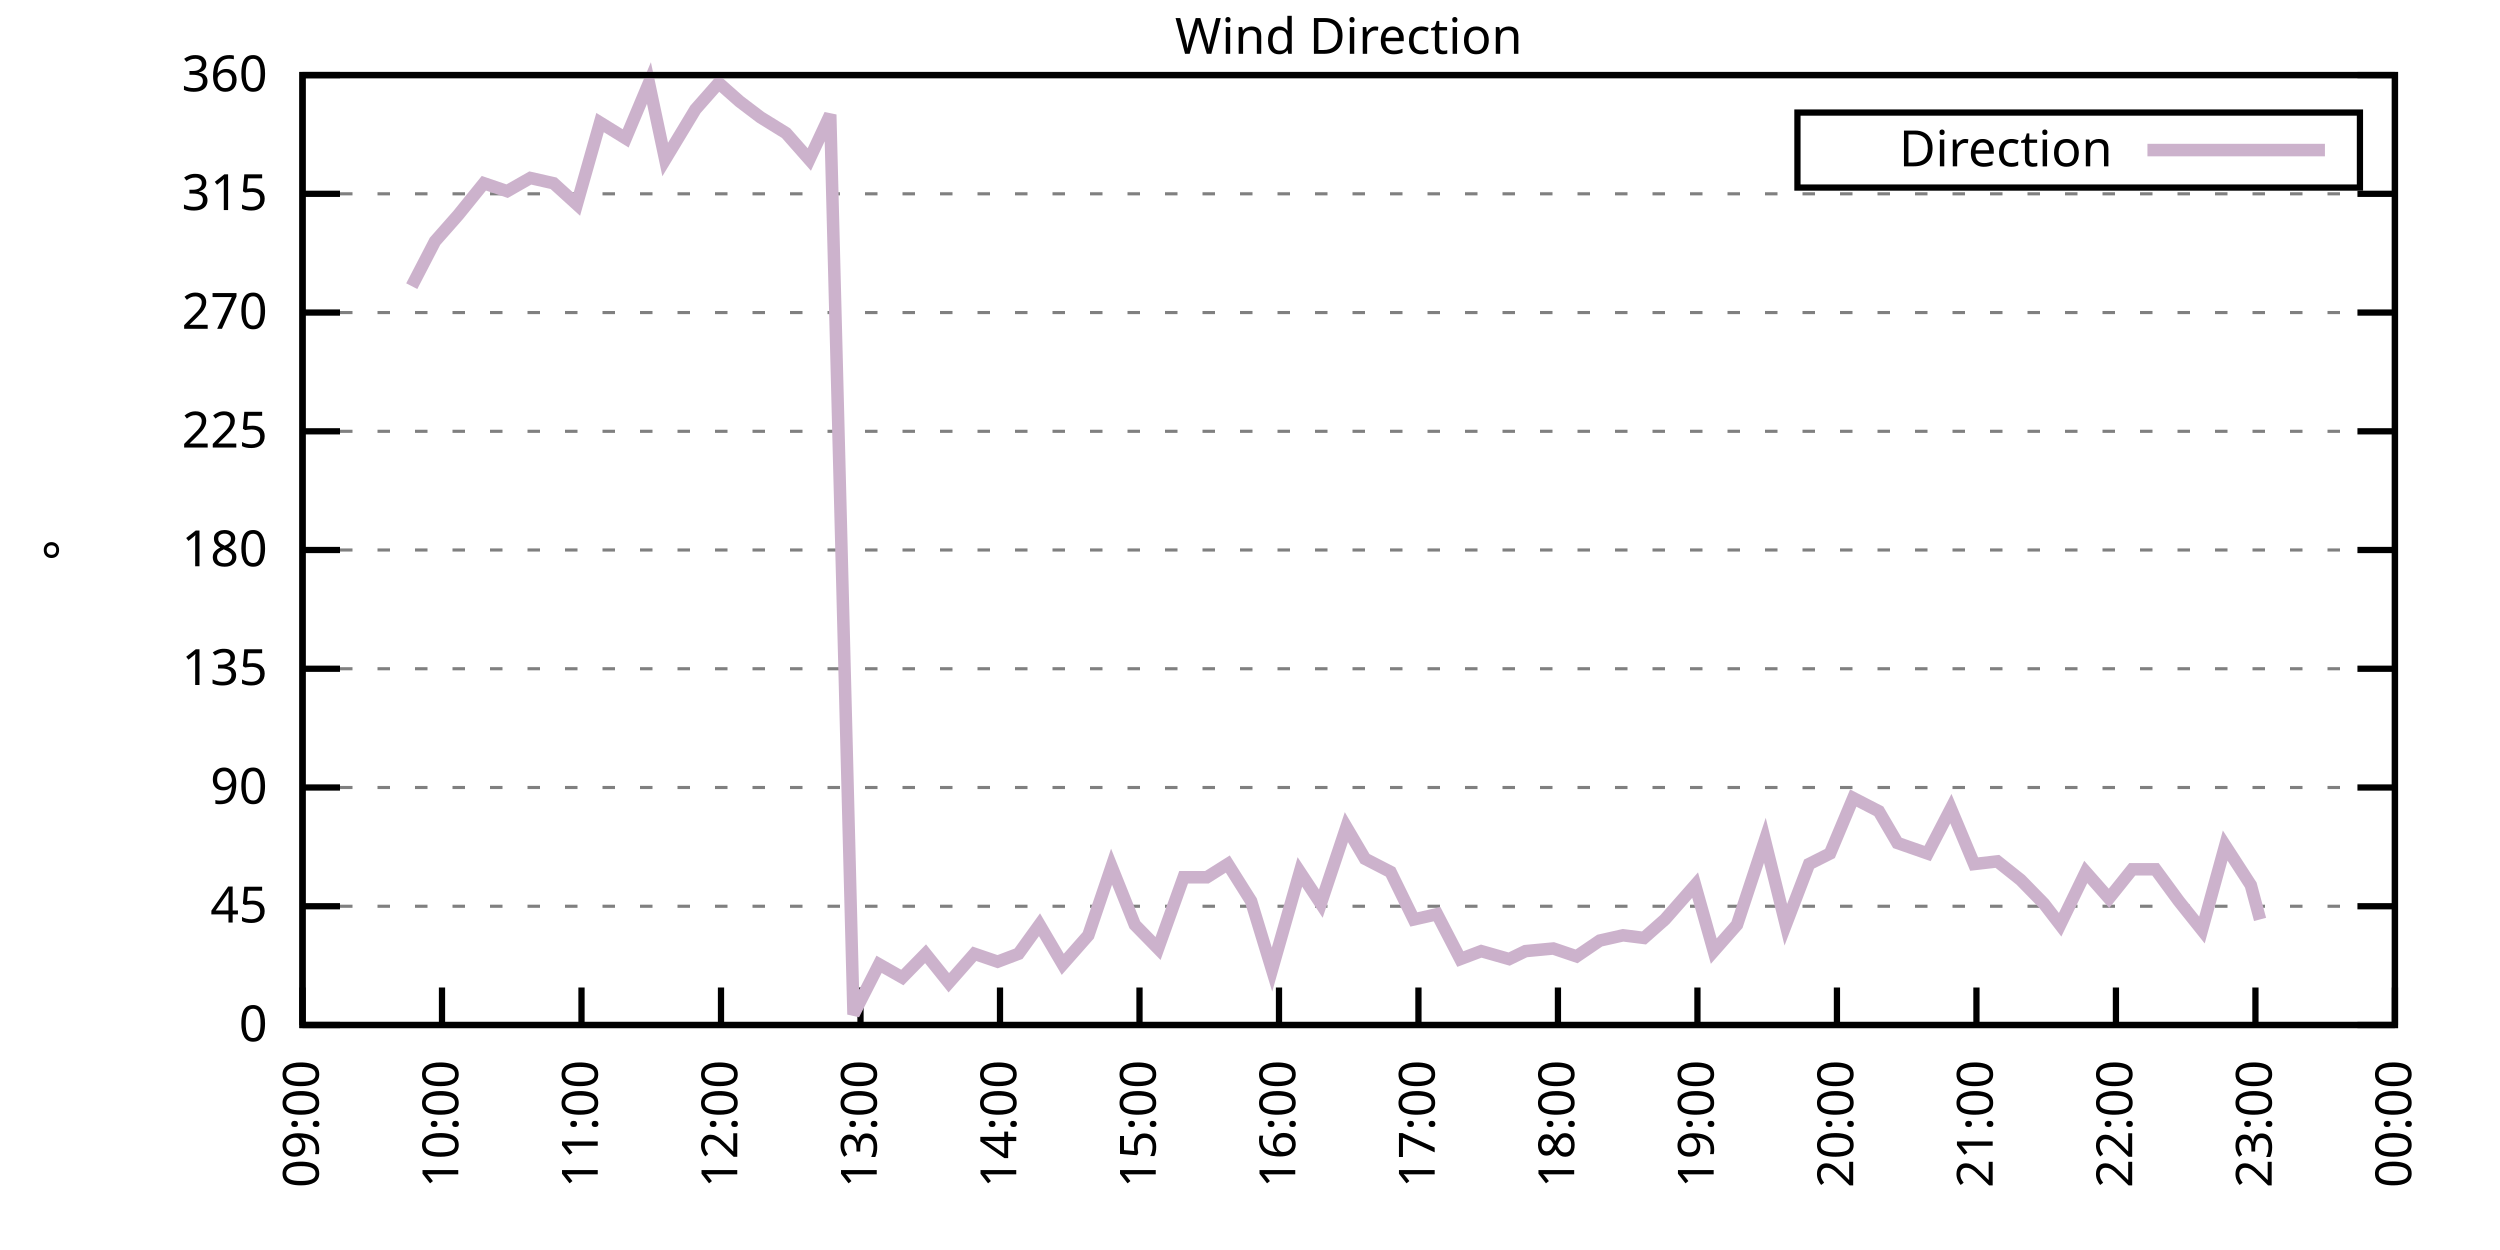
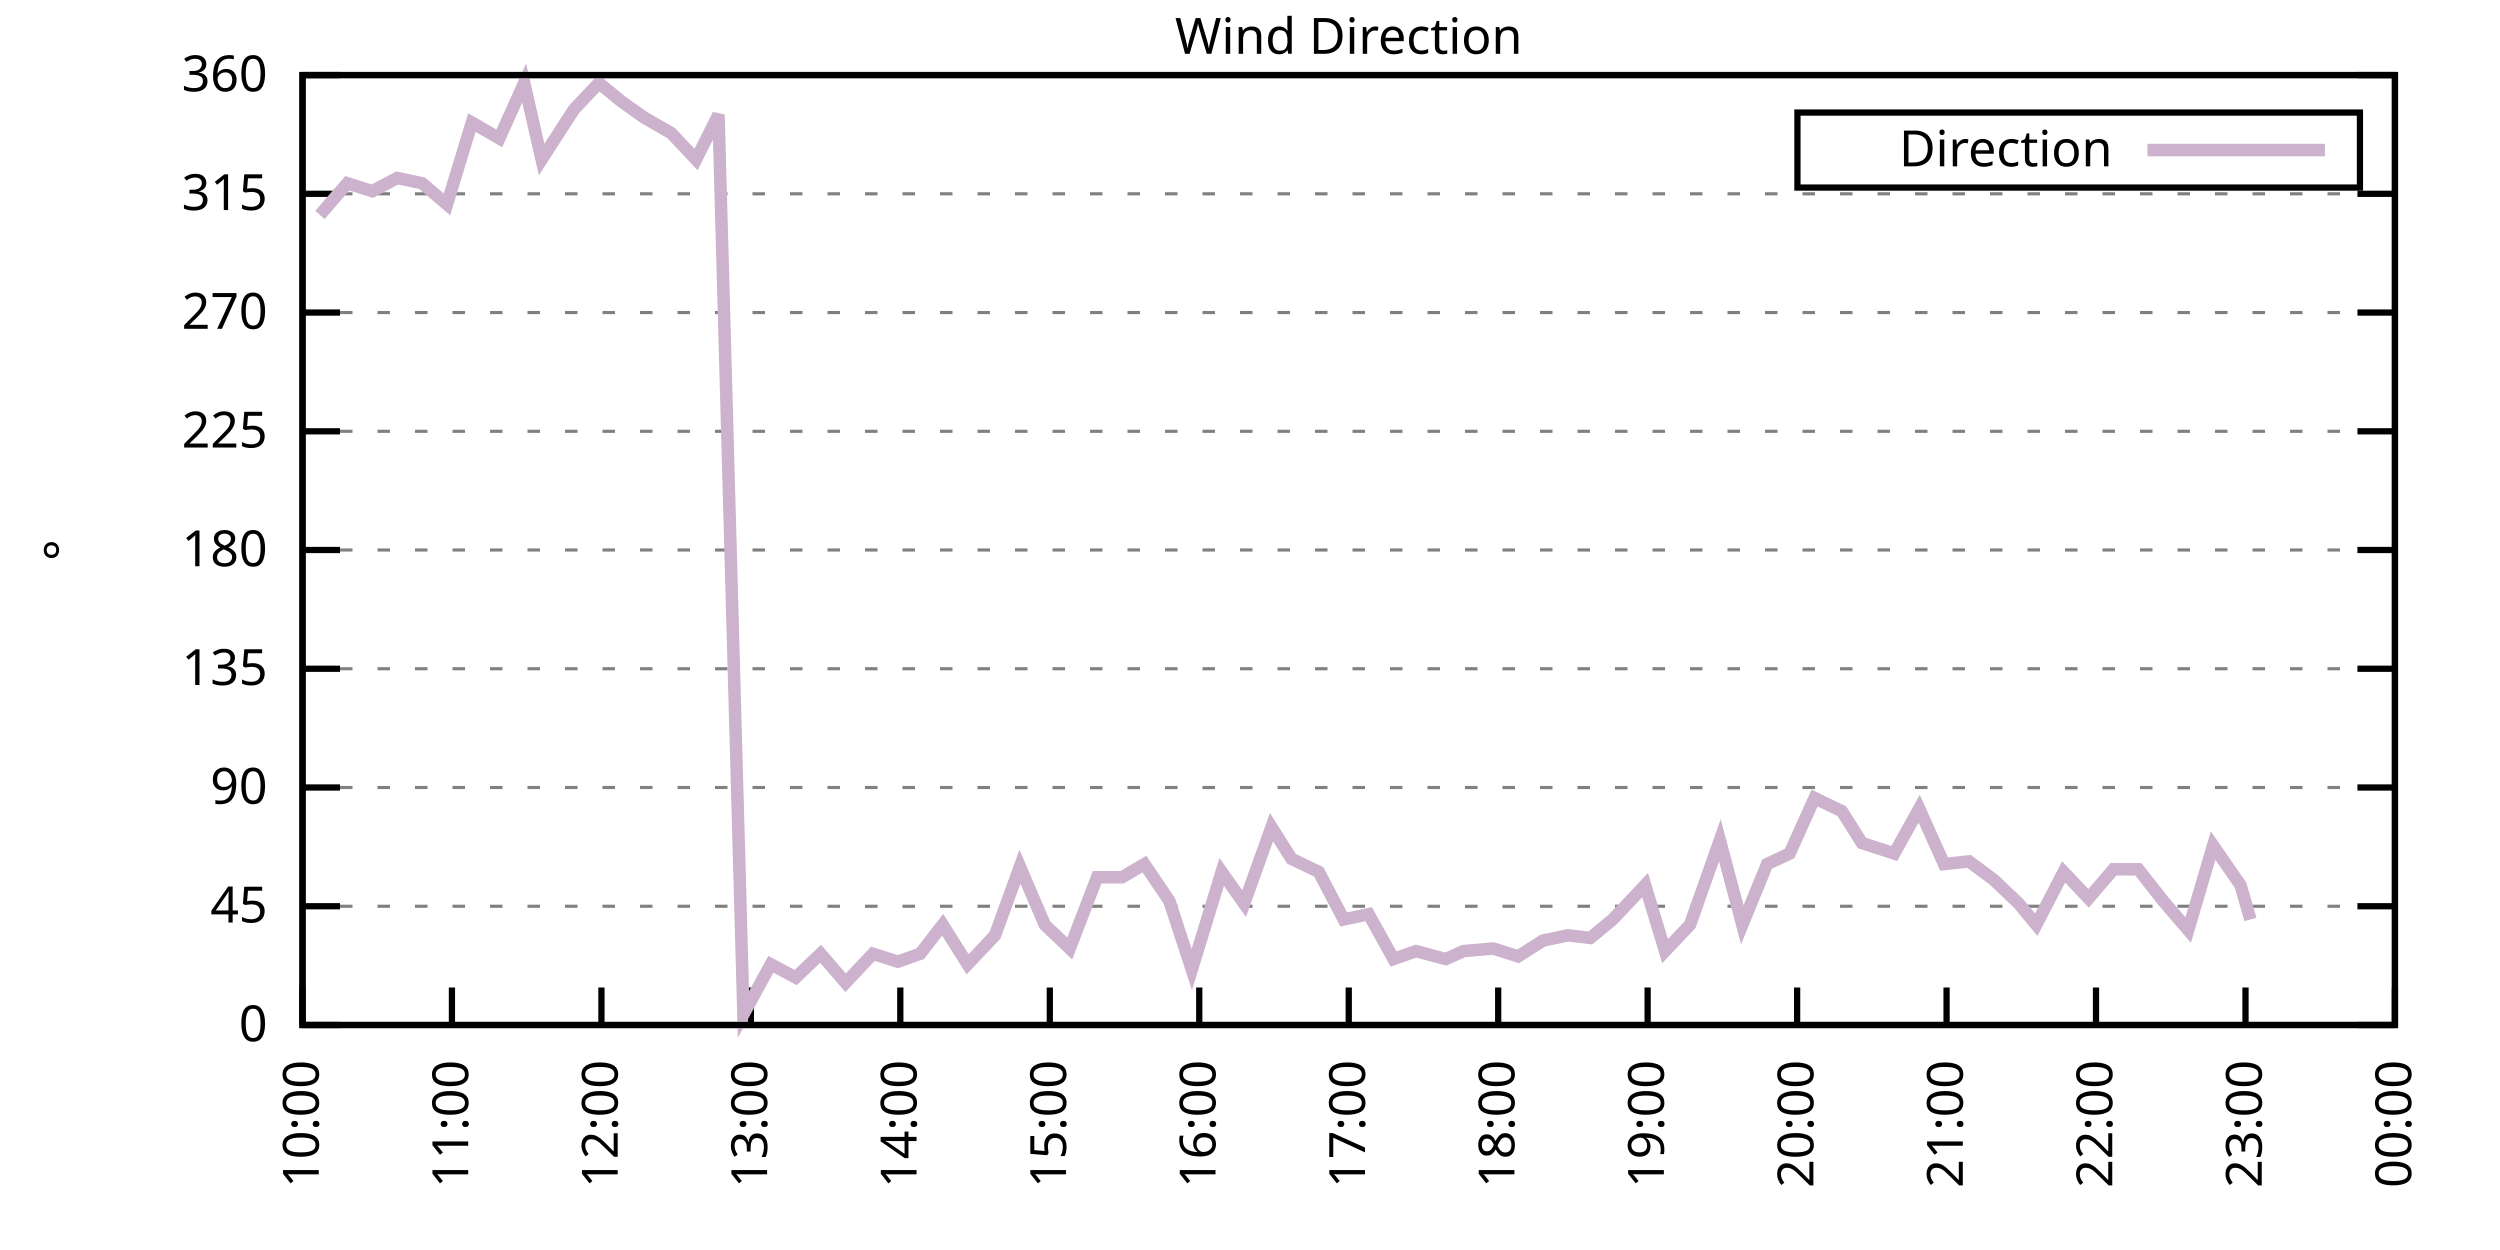
<svg xmlns="http://www.w3.org/2000/svg" xmlns:xlink="http://www.w3.org/1999/xlink" width="400" height="200" viewBox="0 0 400 200">
  <g id="gnuplot_canvas">
    <rect x="0" y="0" width="400" height="200" fill="none" />
    <defs>
      <circle id="gpDot" r="0.5" stroke-width="0.5" stroke="currentColor" />
      <path id="gpPt0" stroke-width="0.333" stroke="currentColor" d="M-1,0 h2 M0,-1 v2" />
      <path id="gpPt1" stroke-width="0.333" stroke="currentColor" d="M-1,-1 L1,1 M1,-1 L-1,1" />
      <path id="gpPt2" stroke-width="0.333" stroke="currentColor" d="M-1,0 L1,0 M0,-1 L0,1 M-1,-1 L1,1 M-1,1 L1,-1" />
      <rect id="gpPt3" stroke-width="0.333" stroke="currentColor" x="-1" y="-1" width="2" height="2" />
      <rect id="gpPt4" stroke-width="0.333" stroke="currentColor" fill="currentColor" x="-1" y="-1" width="2" height="2" />
      <circle id="gpPt5" stroke-width="0.333" stroke="currentColor" cx="0" cy="0" r="1" />
      <use xlink:href="#gpPt5" id="gpPt6" fill="currentColor" stroke="none" />
      <path id="gpPt7" stroke-width="0.333" stroke="currentColor" d="M0,-1.33 L-1.33,0.67 L1.33,0.67 z" />
      <use xlink:href="#gpPt7" id="gpPt8" fill="currentColor" stroke="none" />
      <use xlink:href="#gpPt7" id="gpPt9" stroke="currentColor" transform="rotate(180)" />
      <use xlink:href="#gpPt9" id="gpPt10" fill="currentColor" stroke="none" />
      <use xlink:href="#gpPt3" id="gpPt11" stroke="currentColor" transform="rotate(45)" />
      <use xlink:href="#gpPt11" id="gpPt12" fill="currentColor" stroke="none" />
      <path id="gpPt13" stroke-width="0.333" stroke="currentColor" d="M0,1.330 L1.265,0.411 L0.782,-1.067 L-0.782,-1.076 L-1.265,0.411 z" />
      <use xlink:href="#gpPt13" id="gpPt14" fill="currentColor" stroke="none" />
      <filter id="textbox" filterUnits="objectBoundingBox" x="0" y="0" height="1" width="1">
        <feFlood flood-color="white" flood-opacity="1" result="bgnd" />
        <feComposite in="SourceGraphic" in2="bgnd" operator="atop" />
      </filter>
      <filter id="greybox" filterUnits="objectBoundingBox" x="0" y="0" height="1" width="1">
        <feFlood flood-color="lightgrey" flood-opacity="1" result="grey" />
        <feComposite in="SourceGraphic" in2="grey" operator="atop" />
      </filter>
    </defs>
    <g fill="none" color="white" stroke="currentColor" stroke-width="1.00" stroke-linecap="butt" stroke-linejoin="miter">
</g>
    <g fill="none" color="black" stroke="currentColor" stroke-width="1.00" stroke-linecap="butt" stroke-linejoin="miter">
      <g stroke="none" shape-rendering="crispEdges">
        <polygon fill="rgb(255, 255, 255)" points="48.40,164.00 383.18,164.00 383.18,12.02 48.40,12.02 " />
      </g>
    </g>
    <g fill="none" color="black" stroke="currentColor" stroke-width="1.00" stroke-linecap="butt" stroke-linejoin="miter">
</g>
    <g fill="none" color="black" stroke="black" stroke-width="0.50" stroke-linecap="butt" stroke-linejoin="miter">
</g>
    <g fill="none" color="gray" stroke="currentColor" stroke-width="0.50" stroke-linecap="butt" stroke-linejoin="miter">
      <path stroke="gray" stroke-dasharray="2,4" class="gridline" d="M48.40,164.00 L383.19,164.00  " />
    </g>
    <g fill="none" color="gray" stroke="gray" stroke-width="1.00" stroke-linecap="butt" stroke-linejoin="miter">
</g>
    <g fill="none" color="black" stroke="currentColor" stroke-width="1.00" stroke-linecap="butt" stroke-linejoin="miter">
      <path stroke="black" d="M48.40,164.00 L54.40,164.00 M383.19,164.00 L377.19,164.00  " />
      <g transform="translate(42.80,166.60)" stroke="none" fill="black" font-family="Sans" font-size="8.00" text-anchor="end">
        <text>
          <tspan font-family="Sans"> 0</tspan>
        </text>
      </g>
    </g>
    <g fill="none" color="black" stroke="currentColor" stroke-width="1.00" stroke-linecap="butt" stroke-linejoin="miter">
</g>
    <g fill="none" color="black" stroke="black" stroke-width="0.50" stroke-linecap="butt" stroke-linejoin="miter">
</g>
    <g fill="none" color="gray" stroke="currentColor" stroke-width="0.50" stroke-linecap="butt" stroke-linejoin="miter">
      <path stroke="gray" stroke-dasharray="2,4" class="gridline" d="M48.40,145.00 L383.19,145.00  " />
    </g>
    <g fill="none" color="gray" stroke="gray" stroke-width="1.00" stroke-linecap="butt" stroke-linejoin="miter">
</g>
    <g fill="none" color="black" stroke="currentColor" stroke-width="1.00" stroke-linecap="butt" stroke-linejoin="miter">
      <path stroke="black" d="M48.40,145.00 L54.40,145.00 M383.19,145.00 L377.19,145.00  " />
      <g transform="translate(42.80,147.60)" stroke="none" fill="black" font-family="Sans" font-size="8.00" text-anchor="end">
        <text>
          <tspan font-family="Sans"> 45</tspan>
        </text>
      </g>
    </g>
    <g fill="none" color="black" stroke="currentColor" stroke-width="1.00" stroke-linecap="butt" stroke-linejoin="miter">
</g>
    <g fill="none" color="black" stroke="black" stroke-width="0.50" stroke-linecap="butt" stroke-linejoin="miter">
</g>
    <g fill="none" color="gray" stroke="currentColor" stroke-width="0.50" stroke-linecap="butt" stroke-linejoin="miter">
      <path stroke="gray" stroke-dasharray="2,4" class="gridline" d="M48.40,126.00 L383.19,126.00  " />
    </g>
    <g fill="none" color="gray" stroke="gray" stroke-width="1.00" stroke-linecap="butt" stroke-linejoin="miter">
</g>
    <g fill="none" color="black" stroke="currentColor" stroke-width="1.00" stroke-linecap="butt" stroke-linejoin="miter">
      <path stroke="black" d="M48.40,126.00 L54.40,126.00 M383.19,126.00 L377.19,126.00  " />
      <g transform="translate(42.80,128.60)" stroke="none" fill="black" font-family="Sans" font-size="8.00" text-anchor="end">
        <text>
          <tspan font-family="Sans"> 90</tspan>
        </text>
      </g>
    </g>
    <g fill="none" color="black" stroke="currentColor" stroke-width="1.00" stroke-linecap="butt" stroke-linejoin="miter">
</g>
    <g fill="none" color="black" stroke="black" stroke-width="0.50" stroke-linecap="butt" stroke-linejoin="miter">
</g>
    <g fill="none" color="gray" stroke="currentColor" stroke-width="0.50" stroke-linecap="butt" stroke-linejoin="miter">
      <path stroke="gray" stroke-dasharray="2,4" class="gridline" d="M48.40,107.00 L383.19,107.00  " />
    </g>
    <g fill="none" color="gray" stroke="gray" stroke-width="1.00" stroke-linecap="butt" stroke-linejoin="miter">
</g>
    <g fill="none" color="black" stroke="currentColor" stroke-width="1.00" stroke-linecap="butt" stroke-linejoin="miter">
      <path stroke="black" d="M48.40,107.00 L54.40,107.00 M383.19,107.00 L377.19,107.00  " />
      <g transform="translate(42.80,109.60)" stroke="none" fill="black" font-family="Sans" font-size="8.00" text-anchor="end">
        <text>
          <tspan font-family="Sans"> 135</tspan>
        </text>
      </g>
    </g>
    <g fill="none" color="black" stroke="currentColor" stroke-width="1.00" stroke-linecap="butt" stroke-linejoin="miter">
</g>
    <g fill="none" color="black" stroke="black" stroke-width="0.50" stroke-linecap="butt" stroke-linejoin="miter">
</g>
    <g fill="none" color="gray" stroke="currentColor" stroke-width="0.50" stroke-linecap="butt" stroke-linejoin="miter">
      <path stroke="gray" stroke-dasharray="2,4" class="gridline" d="M48.40,88.00 L383.19,88.00  " />
    </g>
    <g fill="none" color="gray" stroke="gray" stroke-width="1.00" stroke-linecap="butt" stroke-linejoin="miter">
</g>
    <g fill="none" color="black" stroke="currentColor" stroke-width="1.00" stroke-linecap="butt" stroke-linejoin="miter">
      <path stroke="black" d="M48.40,88.00 L54.40,88.00 M383.19,88.00 L377.19,88.00  " />
      <g transform="translate(42.80,90.60)" stroke="none" fill="black" font-family="Sans" font-size="8.00" text-anchor="end">
        <text>
          <tspan font-family="Sans"> 180</tspan>
        </text>
      </g>
    </g>
    <g fill="none" color="black" stroke="currentColor" stroke-width="1.00" stroke-linecap="butt" stroke-linejoin="miter">
</g>
    <g fill="none" color="black" stroke="black" stroke-width="0.50" stroke-linecap="butt" stroke-linejoin="miter">
</g>
    <g fill="none" color="gray" stroke="currentColor" stroke-width="0.50" stroke-linecap="butt" stroke-linejoin="miter">
      <path stroke="gray" stroke-dasharray="2,4" class="gridline" d="M48.40,69.01 L383.19,69.01  " />
    </g>
    <g fill="none" color="gray" stroke="gray" stroke-width="1.00" stroke-linecap="butt" stroke-linejoin="miter">
</g>
    <g fill="none" color="black" stroke="currentColor" stroke-width="1.00" stroke-linecap="butt" stroke-linejoin="miter">
      <path stroke="black" d="M48.40,69.01 L54.40,69.01 M383.19,69.01 L377.19,69.01  " />
      <g transform="translate(42.80,71.61)" stroke="none" fill="black" font-family="Sans" font-size="8.00" text-anchor="end">
        <text>
          <tspan font-family="Sans"> 225</tspan>
        </text>
      </g>
    </g>
    <g fill="none" color="black" stroke="currentColor" stroke-width="1.00" stroke-linecap="butt" stroke-linejoin="miter">
</g>
    <g fill="none" color="black" stroke="black" stroke-width="0.50" stroke-linecap="butt" stroke-linejoin="miter">
</g>
    <g fill="none" color="gray" stroke="currentColor" stroke-width="0.50" stroke-linecap="butt" stroke-linejoin="miter">
      <path stroke="gray" stroke-dasharray="2,4" class="gridline" d="M48.40,50.01 L383.19,50.01  " />
    </g>
    <g fill="none" color="gray" stroke="gray" stroke-width="1.00" stroke-linecap="butt" stroke-linejoin="miter">
</g>
    <g fill="none" color="black" stroke="currentColor" stroke-width="1.00" stroke-linecap="butt" stroke-linejoin="miter">
      <path stroke="black" d="M48.40,50.01 L54.40,50.01 M383.19,50.01 L377.19,50.01  " />
      <g transform="translate(42.80,52.61)" stroke="none" fill="black" font-family="Sans" font-size="8.00" text-anchor="end">
        <text>
          <tspan font-family="Sans"> 270</tspan>
        </text>
      </g>
    </g>
    <g fill="none" color="black" stroke="currentColor" stroke-width="1.00" stroke-linecap="butt" stroke-linejoin="miter">
</g>
    <g fill="none" color="black" stroke="black" stroke-width="0.50" stroke-linecap="butt" stroke-linejoin="miter">
</g>
    <g fill="none" color="gray" stroke="currentColor" stroke-width="0.50" stroke-linecap="butt" stroke-linejoin="miter">
      <path stroke="gray" stroke-dasharray="2,4" class="gridline" d="M48.40,31.01 L383.19,31.01  " />
    </g>
    <g fill="none" color="gray" stroke="gray" stroke-width="1.00" stroke-linecap="butt" stroke-linejoin="miter">
</g>
    <g fill="none" color="black" stroke="currentColor" stroke-width="1.00" stroke-linecap="butt" stroke-linejoin="miter">
      <path stroke="black" d="M48.40,31.01 L54.40,31.01 M383.19,31.01 L377.19,31.01  " />
      <g transform="translate(42.80,33.61)" stroke="none" fill="black" font-family="Sans" font-size="8.00" text-anchor="end">
        <text>
          <tspan font-family="Sans"> 315</tspan>
        </text>
      </g>
    </g>
    <g fill="none" color="black" stroke="currentColor" stroke-width="1.00" stroke-linecap="butt" stroke-linejoin="miter">
</g>
    <g fill="none" color="black" stroke="black" stroke-width="0.50" stroke-linecap="butt" stroke-linejoin="miter">
</g>
    <g fill="none" color="gray" stroke="currentColor" stroke-width="0.50" stroke-linecap="butt" stroke-linejoin="miter">
      <path stroke="gray" stroke-dasharray="2,4" class="gridline" d="M48.40,12.01 L383.19,12.01  " />
    </g>
    <g fill="none" color="gray" stroke="gray" stroke-width="1.00" stroke-linecap="butt" stroke-linejoin="miter">
</g>
    <g fill="none" color="black" stroke="currentColor" stroke-width="1.00" stroke-linecap="butt" stroke-linejoin="miter">
      <path stroke="black" d="M48.40,12.01 L54.40,12.01 M383.19,12.01 L377.19,12.01  " />
      <g transform="translate(42.80,14.61)" stroke="none" fill="black" font-family="Sans" font-size="8.00" text-anchor="end">
        <text>
          <tspan font-family="Sans"> 360</tspan>
        </text>
      </g>
    </g>
    <g fill="none" color="black" stroke="currentColor" stroke-width="1.00" stroke-linecap="butt" stroke-linejoin="miter">
      <path stroke="black" d="M48.40,164.00 L48.40,158.00  " />
      <g transform="translate(51.00,169.60) rotate(270.00)" stroke="none" fill="black" font-family="Sans" font-size="8.00" text-anchor="end">
        <text>
-           <tspan font-family="Sans">09:00</tspan>
-         </text>
-       </g>
-     </g>
-     <g fill="none" color="black" stroke="currentColor" stroke-width="1.00" stroke-linecap="butt" stroke-linejoin="miter">
-       <path stroke="black" d="M70.72,164.00 L70.72,158.00  " />
-       <g transform="translate(73.32,169.60) rotate(270.00)" stroke="none" fill="black" font-family="Sans" font-size="8.00" text-anchor="end">
-         <text>
          <tspan font-family="Sans">10:00</tspan>
        </text>
      </g>
    </g>
    <g fill="none" color="black" stroke="currentColor" stroke-width="1.00" stroke-linecap="butt" stroke-linejoin="miter">
-       <path stroke="black" d="M93.04,164.00 L93.04,158.00  " />
-       <g transform="translate(95.64,169.60) rotate(270.00)" stroke="none" fill="black" font-family="Sans" font-size="8.00" text-anchor="end">
+       <path stroke="black" d="M72.31,164.00 L72.31,158.00  " />
+       <g transform="translate(74.91,169.60) rotate(270.00)" stroke="none" fill="black" font-family="Sans" font-size="8.00" text-anchor="end">
        <text>
          <tspan font-family="Sans">11:00</tspan>
        </text>
      </g>
    </g>
    <g fill="none" color="black" stroke="currentColor" stroke-width="1.00" stroke-linecap="butt" stroke-linejoin="miter">
-       <path stroke="black" d="M115.36,164.00 L115.36,158.00  " />
-       <g transform="translate(117.96,169.60) rotate(270.00)" stroke="none" fill="black" font-family="Sans" font-size="8.00" text-anchor="end">
+       <path stroke="black" d="M96.23,164.00 L96.23,158.00  " />
+       <g transform="translate(98.83,169.60) rotate(270.00)" stroke="none" fill="black" font-family="Sans" font-size="8.00" text-anchor="end">
        <text>
          <tspan font-family="Sans">12:00</tspan>
        </text>
      </g>
    </g>
    <g fill="none" color="black" stroke="currentColor" stroke-width="1.00" stroke-linecap="butt" stroke-linejoin="miter">
-       <path stroke="black" d="M137.68,164.00 L137.68,158.00  " />
-       <g transform="translate(140.28,169.60) rotate(270.00)" stroke="none" fill="black" font-family="Sans" font-size="8.00" text-anchor="end">
+       <path stroke="black" d="M120.14,164.00 L120.14,158.00  " />
+       <g transform="translate(122.74,169.60) rotate(270.00)" stroke="none" fill="black" font-family="Sans" font-size="8.00" text-anchor="end">
        <text>
          <tspan font-family="Sans">13:00</tspan>
        </text>
      </g>
    </g>
    <g fill="none" color="black" stroke="currentColor" stroke-width="1.00" stroke-linecap="butt" stroke-linejoin="miter">
-       <path stroke="black" d="M160.00,164.00 L160.00,158.00  " />
-       <g transform="translate(162.60,169.60) rotate(270.00)" stroke="none" fill="black" font-family="Sans" font-size="8.00" text-anchor="end">
+       <path stroke="black" d="M144.05,164.00 L144.05,158.00  " />
+       <g transform="translate(146.65,169.60) rotate(270.00)" stroke="none" fill="black" font-family="Sans" font-size="8.00" text-anchor="end">
        <text>
          <tspan font-family="Sans">14:00</tspan>
        </text>
      </g>
    </g>
    <g fill="none" color="black" stroke="currentColor" stroke-width="1.00" stroke-linecap="butt" stroke-linejoin="miter">
-       <path stroke="black" d="M182.32,164.00 L182.32,158.00  " />
-       <g transform="translate(184.92,169.60) rotate(270.00)" stroke="none" fill="black" font-family="Sans" font-size="8.00" text-anchor="end">
+       <path stroke="black" d="M167.97,164.00 L167.97,158.00  " />
+       <g transform="translate(170.57,169.60) rotate(270.00)" stroke="none" fill="black" font-family="Sans" font-size="8.00" text-anchor="end">
        <text>
          <tspan font-family="Sans">15:00</tspan>
        </text>
      </g>
    </g>
    <g fill="none" color="black" stroke="currentColor" stroke-width="1.00" stroke-linecap="butt" stroke-linejoin="miter">
-       <path stroke="black" d="M204.64,164.00 L204.64,158.00  " />
-       <g transform="translate(207.24,169.60) rotate(270.00)" stroke="none" fill="black" font-family="Sans" font-size="8.00" text-anchor="end">
+       <path stroke="black" d="M191.88,164.00 L191.88,158.00  " />
+       <g transform="translate(194.48,169.60) rotate(270.00)" stroke="none" fill="black" font-family="Sans" font-size="8.00" text-anchor="end">
        <text>
          <tspan font-family="Sans">16:00</tspan>
        </text>
      </g>
    </g>
    <g fill="none" color="black" stroke="currentColor" stroke-width="1.00" stroke-linecap="butt" stroke-linejoin="miter">
-       <path stroke="black" d="M226.95,164.00 L226.95,158.00  " />
-       <g transform="translate(229.55,169.60) rotate(270.00)" stroke="none" fill="black" font-family="Sans" font-size="8.00" text-anchor="end">
+       <path stroke="black" d="M215.80,164.00 L215.80,158.00  " />
+       <g transform="translate(218.40,169.60) rotate(270.00)" stroke="none" fill="black" font-family="Sans" font-size="8.00" text-anchor="end">
        <text>
          <tspan font-family="Sans">17:00</tspan>
        </text>
      </g>
    </g>
    <g fill="none" color="black" stroke="currentColor" stroke-width="1.00" stroke-linecap="butt" stroke-linejoin="miter">
-       <path stroke="black" d="M249.27,164.00 L249.27,158.00  " />
-       <g transform="translate(251.87,169.60) rotate(270.00)" stroke="none" fill="black" font-family="Sans" font-size="8.00" text-anchor="end">
+       <path stroke="black" d="M239.71,164.00 L239.71,158.00  " />
+       <g transform="translate(242.31,169.60) rotate(270.00)" stroke="none" fill="black" font-family="Sans" font-size="8.00" text-anchor="end">
        <text>
          <tspan font-family="Sans">18:00</tspan>
        </text>
      </g>
    </g>
    <g fill="none" color="black" stroke="currentColor" stroke-width="1.00" stroke-linecap="butt" stroke-linejoin="miter">
-       <path stroke="black" d="M271.59,164.00 L271.59,158.00  " />
-       <g transform="translate(274.19,169.60) rotate(270.00)" stroke="none" fill="black" font-family="Sans" font-size="8.00" text-anchor="end">
+       <path stroke="black" d="M263.62,164.00 L263.62,158.00  " />
+       <g transform="translate(266.22,169.60) rotate(270.00)" stroke="none" fill="black" font-family="Sans" font-size="8.00" text-anchor="end">
        <text>
          <tspan font-family="Sans">19:00</tspan>
        </text>
      </g>
    </g>
    <g fill="none" color="black" stroke="currentColor" stroke-width="1.00" stroke-linecap="butt" stroke-linejoin="miter">
-       <path stroke="black" d="M293.91,164.00 L293.91,158.00  " />
-       <g transform="translate(296.51,169.60) rotate(270.00)" stroke="none" fill="black" font-family="Sans" font-size="8.00" text-anchor="end">
+       <path stroke="black" d="M287.54,164.00 L287.54,158.00  " />
+       <g transform="translate(290.14,169.60) rotate(270.00)" stroke="none" fill="black" font-family="Sans" font-size="8.00" text-anchor="end">
        <text>
          <tspan font-family="Sans">20:00</tspan>
        </text>
      </g>
    </g>
    <g fill="none" color="black" stroke="currentColor" stroke-width="1.00" stroke-linecap="butt" stroke-linejoin="miter">
-       <path stroke="black" d="M316.23,164.00 L316.23,158.00  " />
-       <g transform="translate(318.83,169.60) rotate(270.00)" stroke="none" fill="black" font-family="Sans" font-size="8.00" text-anchor="end">
+       <path stroke="black" d="M311.45,164.00 L311.45,158.00  " />
+       <g transform="translate(314.05,169.60) rotate(270.00)" stroke="none" fill="black" font-family="Sans" font-size="8.00" text-anchor="end">
        <text>
          <tspan font-family="Sans">21:00</tspan>
        </text>
      </g>
    </g>
    <g fill="none" color="black" stroke="currentColor" stroke-width="1.00" stroke-linecap="butt" stroke-linejoin="miter">
-       <path stroke="black" d="M338.55,164.00 L338.55,158.00  " />
-       <g transform="translate(341.15,169.60) rotate(270.00)" stroke="none" fill="black" font-family="Sans" font-size="8.00" text-anchor="end">
+       <path stroke="black" d="M335.36,164.00 L335.36,158.00  " />
+       <g transform="translate(337.96,169.60) rotate(270.00)" stroke="none" fill="black" font-family="Sans" font-size="8.00" text-anchor="end">
        <text>
          <tspan font-family="Sans">22:00</tspan>
        </text>
      </g>
    </g>
    <g fill="none" color="black" stroke="currentColor" stroke-width="1.00" stroke-linecap="butt" stroke-linejoin="miter">
-       <path stroke="black" d="M360.87,164.00 L360.87,158.00  " />
-       <g transform="translate(363.47,169.60) rotate(270.00)" stroke="none" fill="black" font-family="Sans" font-size="8.00" text-anchor="end">
+       <path stroke="black" d="M359.28,164.00 L359.28,158.00  " />
+       <g transform="translate(361.88,169.60) rotate(270.00)" stroke="none" fill="black" font-family="Sans" font-size="8.00" text-anchor="end">
        <text>
          <tspan font-family="Sans">23:00</tspan>
        </text>
      </g>
    </g>
    <g fill="none" color="black" stroke="currentColor" stroke-width="1.00" stroke-linecap="butt" stroke-linejoin="miter">
      <path stroke="black" d="M383.19,164.00 L383.19,158.00  " />
      <g transform="translate(385.79,169.60) rotate(270.00)" stroke="none" fill="black" font-family="Sans" font-size="8.00" text-anchor="end">
        <text>
          <tspan font-family="Sans">00:00</tspan>
        </text>
      </g>
    </g>
    <g fill="none" color="black" stroke="currentColor" stroke-width="1.00" stroke-linecap="butt" stroke-linejoin="miter">
</g>
    <g fill="none" color="black" stroke="currentColor" stroke-width="1.00" stroke-linecap="butt" stroke-linejoin="miter">
      <path stroke="black" d="M48.40,12.01 L48.40,164.00 L383.19,164.00 L383.19,12.01 L48.40,12.01 Z  " />
    </g>
    <g fill="none" color="black" stroke="currentColor" stroke-width="1.00" stroke-linecap="butt" stroke-linejoin="miter">
</g>
    <g fill="none" color="black" stroke="currentColor" stroke-width="1.00" stroke-linecap="butt" stroke-linejoin="miter">
      <path stroke="black" d="M287.59,30.01 L287.59,18.01 L377.59,18.01 L377.59,30.01 L287.59,30.01 Z  " />
    </g>
    <g id="Wind_direction_plot_1">
      <g fill="none" color="white" stroke="black" stroke-width="2.00" stroke-linecap="butt" stroke-linejoin="miter">
</g>
      <g fill="none" color="black" stroke="currentColor" stroke-width="2.00" stroke-linecap="butt" stroke-linejoin="miter">
        <g transform="translate(337.99,26.61)" stroke="none" fill="black" font-family="Sans" font-size="8.00" text-anchor="end">
          <text>
            <tspan font-family="Sans">Direction</tspan>
          </text>
        </g>
      </g>
      <g fill="none" color="black" stroke="currentColor" stroke-width="2.00" stroke-linecap="butt" stroke-linejoin="miter">
-         <path stroke="rgb(204, 178, 204)" d="M343.59,24.01 L371.99,24.01 M65.88,45.79 L69.60,38.61 L73.32,34.39 L77.42,29.32 L81.14,30.59 L84.85,28.48   L88.57,29.32 L92.29,32.70 L96.01,19.61 L100.11,22.14 L103.83,13.28 L106.43,25.52 L111.27,17.50 L114.99,13.28   L118.33,16.23 L121.68,18.77 L125.77,21.30 L129.49,25.52 L132.84,18.34 L136.56,162.31 L140.65,154.29 L144.37,156.40   L148.09,152.60 L151.81,157.24 L155.90,152.60 L159.62,153.87 L162.97,152.60 L166.32,147.96 L170.04,154.29 L174.13,149.65   L177.85,138.67 L181.57,147.96 L185.29,151.76 L189.38,140.36 L193.10,140.36 L196.45,138.25 L200.17,144.16 L203.52,155.13   L207.98,139.51 L211.33,144.58 L215.42,132.34 L218.40,137.40 L222.49,139.51 L226.21,147.11 L229.93,146.27 L233.65,153.45   L237.00,152.18 L241.46,153.45 L244.07,152.18 L248.53,151.76 L252.25,153.02 L255.97,150.49 L259.69,149.65 L263.04,150.07   L266.39,147.11 L271.22,141.62 L274.20,152.18 L277.92,147.96 L282.38,134.45 L285.73,147.96 L289.45,138.25 L292.80,136.56   L296.52,127.69 L300.61,129.80 L303.58,134.87 L308.42,136.56 L312.14,129.38 L315.86,138.25 L319.58,137.82 L323.30,140.78   L327.02,144.58 L329.62,147.96 L333.72,139.51 L337.44,143.73 L341.16,139.09 L344.88,139.09 L348.60,144.16 L352.31,148.80   L356.03,135.29 L360.13,141.62 L361.61,147.11  " />
+         <path stroke="rgb(204, 178, 204)" d="M343.59,24.01 L371.99,24.01 M51.19,34.39 L55.57,29.32 L59.56,30.59 L63.55,28.48 L67.53,29.32 L71.52,32.70   L75.50,19.61 L79.89,22.14 L83.87,13.28 L86.66,25.52 L91.84,17.50 L95.83,13.28 L99.42,16.23 L103.00,18.77   L107.39,21.30 L111.37,25.52 L114.96,18.34 L118.95,162.31 L123.33,154.29 L127.31,156.40 L131.30,152.60 L135.29,157.24   L139.67,152.60 L143.66,153.87 L147.24,152.60 L150.83,147.96 L154.82,154.29 L159.20,149.65 L163.19,138.67 L167.17,147.96   L171.16,151.76 L175.54,140.36 L179.53,140.36 L183.11,138.25 L187.10,144.16 L190.69,155.13 L195.47,139.51 L199.06,144.58   L203.44,132.34 L206.63,137.40 L211.01,139.51 L215.00,147.11 L218.98,146.27 L222.97,153.45 L226.56,152.18 L231.34,153.45   L234.13,152.18 L238.91,151.76 L242.90,153.02 L246.88,150.49 L250.87,149.65 L254.46,150.07 L258.04,147.11 L263.22,141.62   L266.41,152.18 L270.40,147.96 L275.18,134.45 L278.77,147.96 L282.75,138.25 L286.34,136.56 L290.33,127.69 L294.71,129.80   L297.90,134.87 L303.08,136.56 L307.07,129.38 L311.05,138.25 L315.04,137.82 L319.02,140.78 L323.01,144.58 L325.80,147.96   L330.18,139.51 L334.17,143.73 L338.15,139.09 L342.14,139.09 L346.12,144.16 L350.11,148.80 L354.10,135.29 L358.48,141.62   L360.07,147.11  " />
      </g>
    </g>
    <g fill="none" color="black" stroke="currentColor" stroke-width="2.00" stroke-linecap="butt" stroke-linejoin="miter">
</g>
    <g fill="none" color="black" stroke="black" stroke-width="1.00" stroke-linecap="butt" stroke-linejoin="miter">
</g>
    <g fill="none" color="black" stroke="currentColor" stroke-width="1.00" stroke-linecap="butt" stroke-linejoin="miter">
      <path stroke="black" d="M48.40,12.01 L48.40,164.00 L383.19,164.00 L383.19,12.01 L48.40,12.01 Z  " />
      <g transform="translate(12.80,88.01) rotate(270.00)" stroke="none" fill="black" font-family="Sans" font-size="8.00" text-anchor="middle">
        <text>
          <tspan font-family="Sans">°</tspan>
        </text>
      </g>
    </g>
    <g fill="none" color="black" stroke="currentColor" stroke-width="1.00" stroke-linecap="butt" stroke-linejoin="miter">
</g>
    <g fill="none" color="black" stroke="currentColor" stroke-width="1.00" stroke-linecap="butt" stroke-linejoin="miter">
      <g transform="translate(215.79,8.61)" stroke="none" fill="black" font-family="Sans" font-size="8.00" text-anchor="middle">
        <text>
          <tspan font-family="Sans">Wind Direction</tspan>
        </text>
      </g>
    </g>
    <g fill="none" color="black" stroke="currentColor" stroke-width="1.00" stroke-linecap="butt" stroke-linejoin="miter">
</g>
  </g>
</svg>
